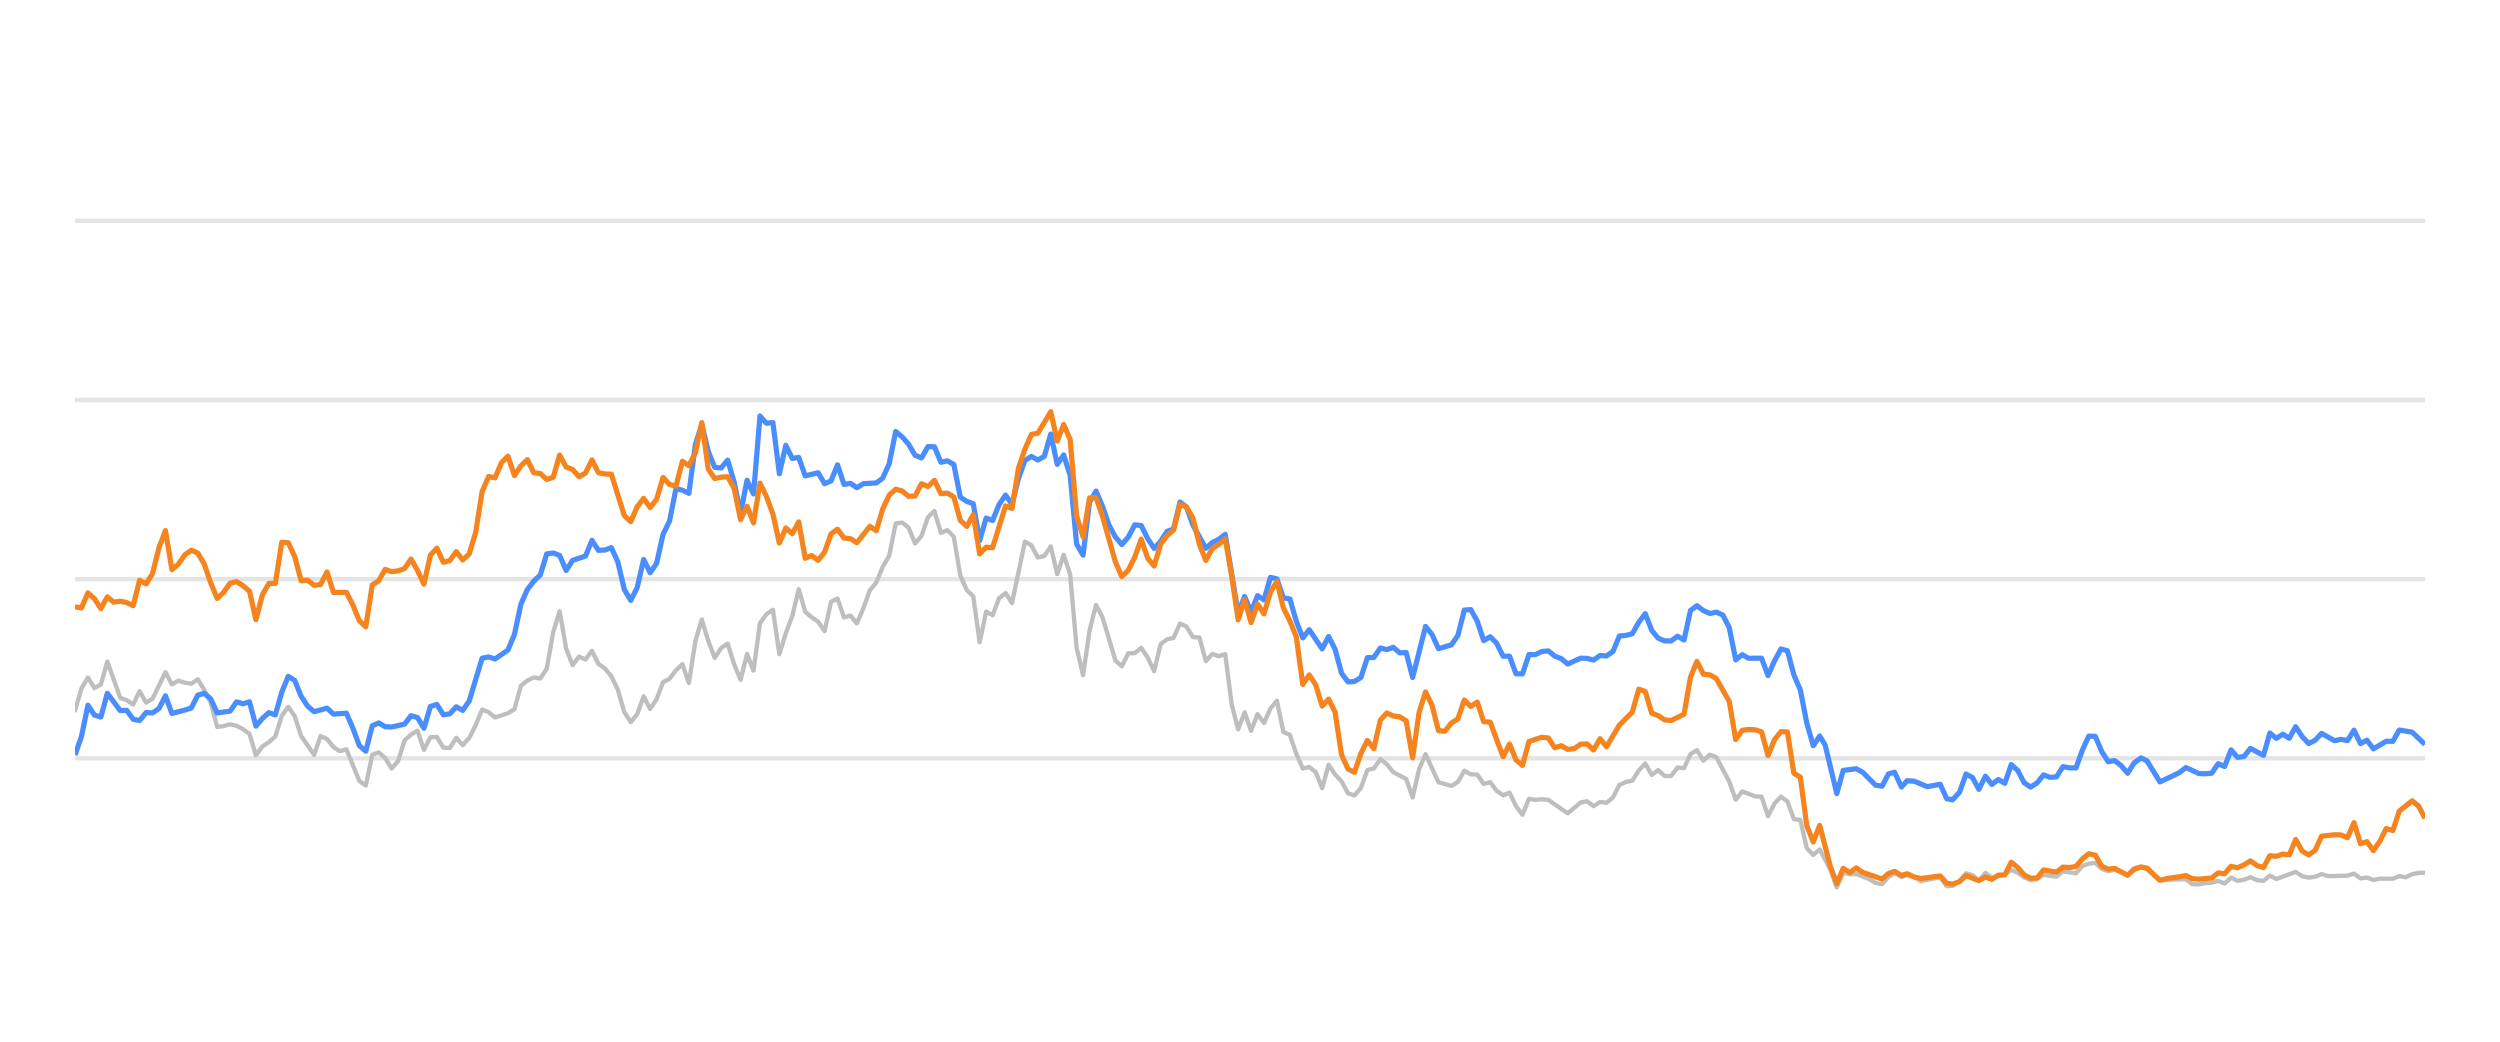
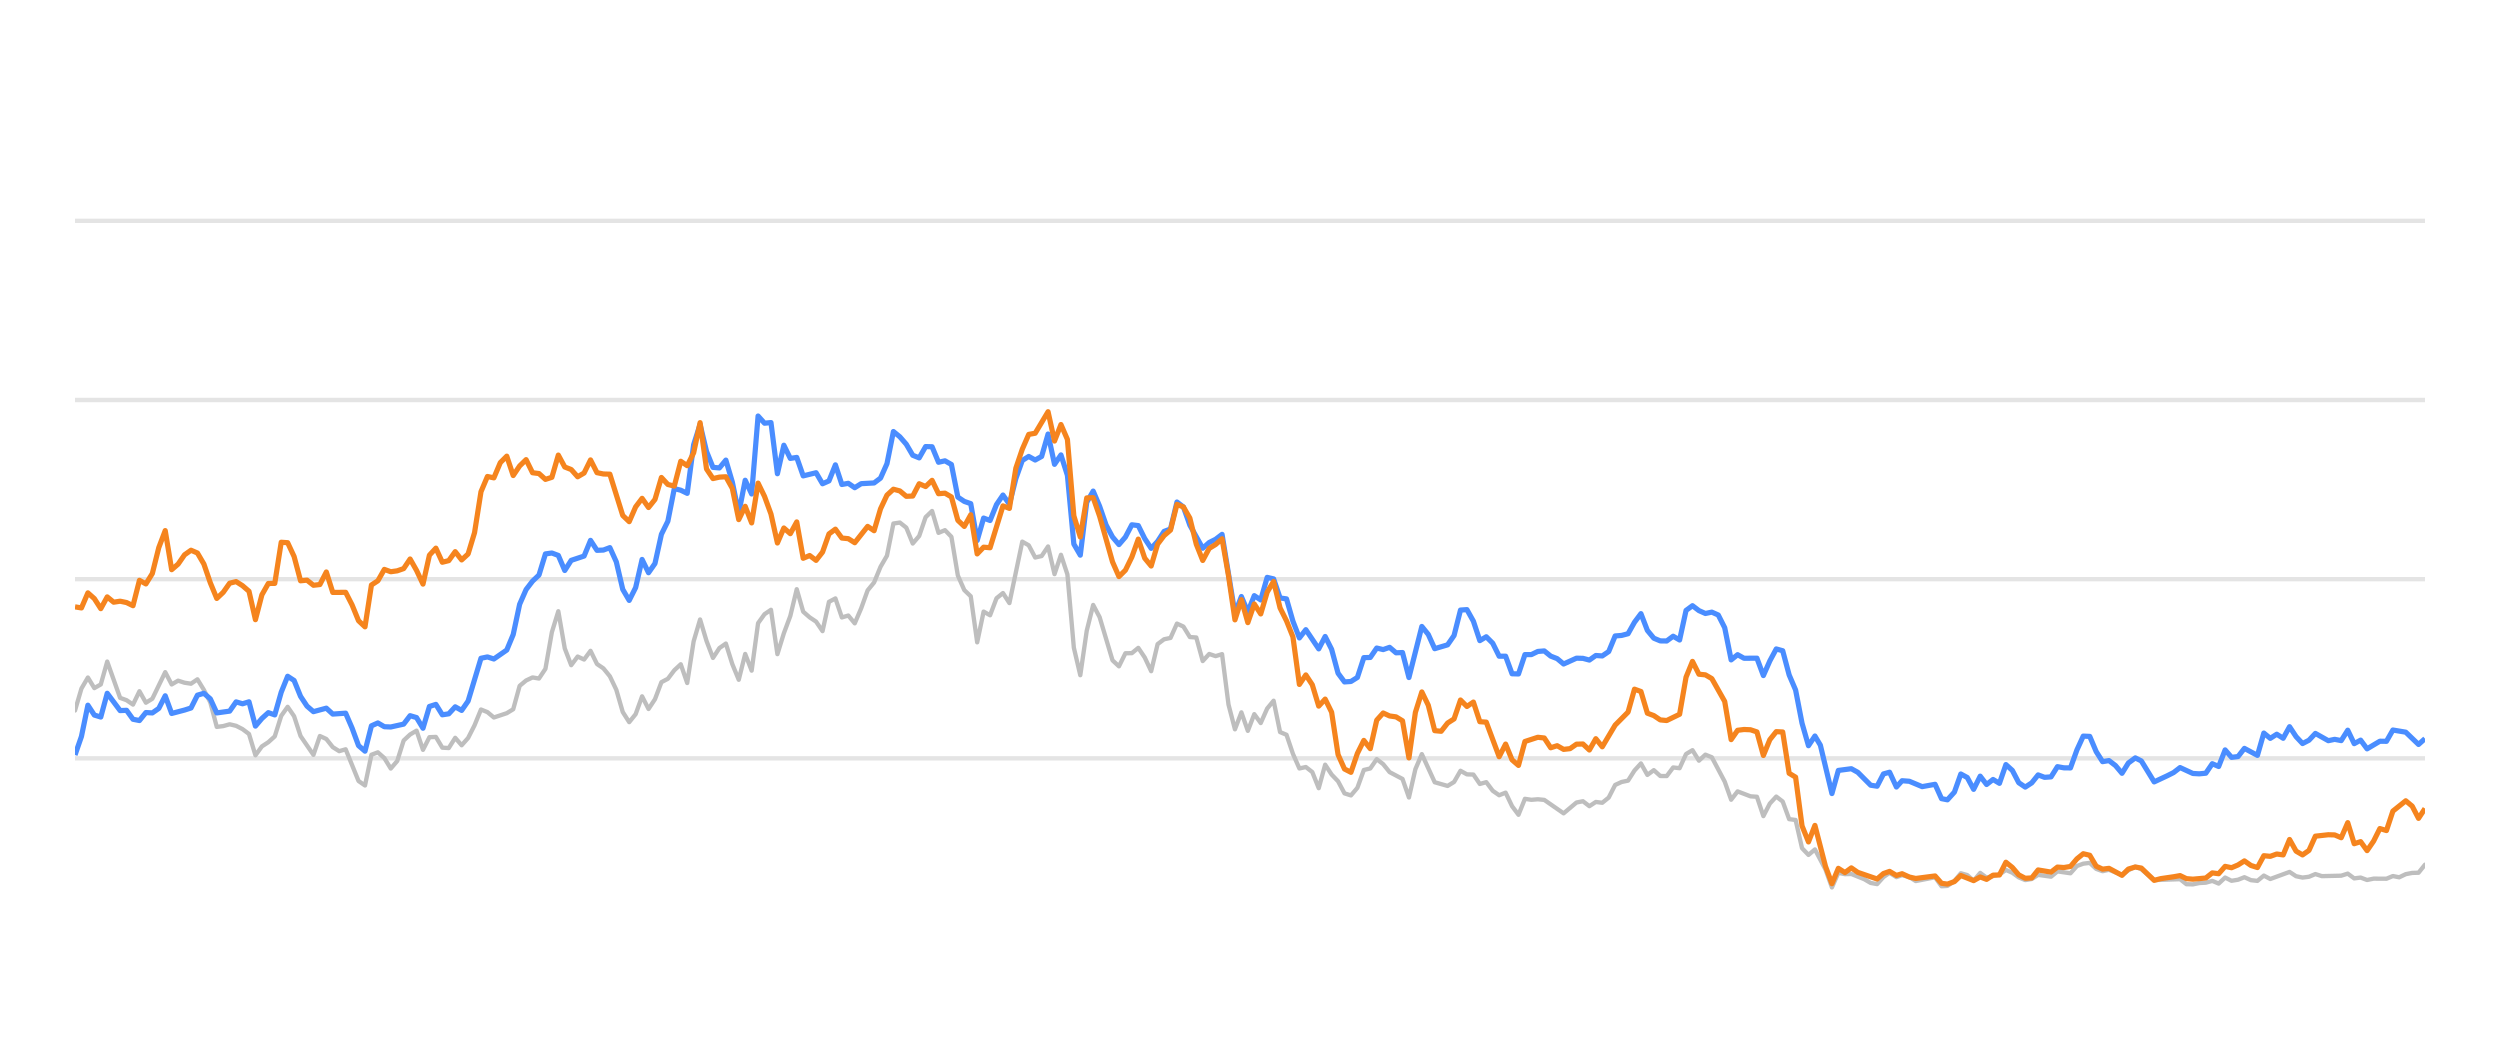
<svg xmlns="http://www.w3.org/2000/svg" width="288pt" height="120pt" viewBox="0 0 288 120" version="1.1">
  <defs>
    <style type="text/css">*{stroke-linejoin: round; stroke-linecap: butt}</style>
  </defs>
  <g id="figure_1">
    <g id="patch_1">
      <path d="M 0 120  L 288 120  L 288 0  L 0 0  L 0 120  z " style="fill: none; opacity: 0" />
    </g>
    <g id="axes_1">
      <g id="patch_2">
        <path d="M 8.64 108  L 279.36 108  L 279.36 4.8  L 8.64 4.8  L 8.64 108  z " style="fill: none" />
      </g>
      <g id="matplotlib.axis_1" />
      <g id="matplotlib.axis_2" />
      <g id="line2d_1">
-         <path d="M 8.64 87.36  L 279.36 87.36  " clip-path="url(#pb4cc0fdaea)" style="fill: none; stroke: #b2b2b2; stroke-opacity: 0.35; stroke-width: 0.5; stroke-linecap: square" />
+         <path d="M 8.64 87.36  L 279.36 87.36  " clip-path="url(#p69aa8121f2)" style="fill: none; stroke: #b2b2b2; stroke-opacity: 0.35; stroke-width: 0.5; stroke-linecap: square" />
      </g>
      <g id="line2d_2">
-         <path d="M 8.64 66.72  L 279.36 66.72  " clip-path="url(#pb4cc0fdaea)" style="fill: none; stroke: #b2b2b2; stroke-opacity: 0.35; stroke-width: 0.5; stroke-linecap: square" />
+         <path d="M 8.64 66.72  L 279.36 66.72  " clip-path="url(#p69aa8121f2)" style="fill: none; stroke: #b2b2b2; stroke-opacity: 0.35; stroke-width: 0.5; stroke-linecap: square" />
      </g>
      <g id="line2d_3">
-         <path d="M 8.64 46.08  L 279.36 46.08  " clip-path="url(#pb4cc0fdaea)" style="fill: none; stroke: #b2b2b2; stroke-opacity: 0.35; stroke-width: 0.5; stroke-linecap: square" />
+         <path d="M 8.64 46.08  L 279.36 46.08  " clip-path="url(#p69aa8121f2)" style="fill: none; stroke: #b2b2b2; stroke-opacity: 0.35; stroke-width: 0.5; stroke-linecap: square" />
      </g>
      <g id="line2d_4">
-         <path d="M 8.64 25.44  L 279.36 25.44  " clip-path="url(#pb4cc0fdaea)" style="fill: none; stroke: #b2b2b2; stroke-opacity: 0.35; stroke-width: 0.5; stroke-linecap: square" />
+         <path d="M 8.64 25.44  L 279.36 25.44  " clip-path="url(#p69aa8121f2)" style="fill: none; stroke: #b2b2b2; stroke-opacity: 0.35; stroke-width: 0.5; stroke-linecap: square" />
      </g>
      <g id="line2d_5">
-         <path d="M 8.64 81.849  L 9.384 79.321  L 10.129 78.051  L 10.873 79.269  L 11.618 78.846  L 12.362 76.214  L 13.851 80.394  L 14.595 80.662  L 15.34 81.168  L 16.084 79.63  L 16.829 80.951  L 17.573 80.497  L 19.062 77.432  L 19.806 78.846  L 20.551 78.413  L 21.295 78.65  L 22.039 78.763  L 22.784 78.258  L 23.528 79.476  L 24.273 80.92  L 25.017 83.738  L 25.762 83.645  L 26.506 83.438  L 27.25 83.614  L 27.995 83.996  L 28.739 84.553  L 29.484 87.009  L 30.228 85.987  L 30.972 85.502  L 31.717 84.832  L 32.461 82.468  L 33.206 81.426  L 33.95 82.51  L 34.695 84.79  L 36.183 86.958  L 36.928 84.79  L 37.672 85.131  L 38.417 86.07  L 39.161 86.534  L 39.905 86.318  L 41.394 89.971  L 42.139 90.487  L 42.883 86.947  L 43.628 86.669  L 44.372 87.329  L 45.116 88.536  L 45.861 87.67  L 46.605 85.306  L 47.35 84.615  L 48.094 84.171  L 48.838 86.38  L 49.583 84.924  L 50.327 84.894  L 51.072 86.132  L 51.816 86.173  L 52.561 84.997  L 53.305 85.853  L 54.049 85.017  L 54.794 83.552  L 55.538 81.736  L 56.283 82.035  L 57.027 82.654  L 58.516 82.159  L 59.26 81.705  L 60.005 79.011  L 60.749 78.392  L 61.494 78.041  L 62.238 78.165  L 62.982 77.05  L 63.727 72.829  L 64.471 70.415  L 65.216 74.697  L 65.96 76.627  L 66.704 75.636  L 67.449 75.977  L 68.193 74.976  L 68.938 76.493  L 69.682 76.999  L 70.427 77.907  L 71.171 79.465  L 71.915 82.025  L 72.66 83.191  L 73.404 82.272  L 74.149 80.219  L 74.893 81.674  L 75.637 80.549  L 76.382 78.588  L 77.126 78.196  L 77.871 77.215  L 78.615 76.524  L 79.36 78.681  L 80.104 73.882  L 80.848 71.364  L 81.593 73.841  L 82.337 75.791  L 83.082 74.656  L 83.826 74.14  L 84.57 76.503  L 85.315 78.309  L 86.059 75.337  L 86.804 77.257  L 87.548 71.787  L 88.293 70.755  L 89.037 70.249  L 89.781 75.358  L 90.526 72.953  L 91.27 70.962  L 92.015 67.876  L 92.759 70.466  L 93.503 71.116  L 94.248 71.612  L 94.992 72.706  L 95.737 69.331  L 96.481 68.939  L 97.226 71.127  L 97.97 70.91  L 98.714 71.808  L 99.459 70.074  L 100.203 68.01  L 100.948 67.102  L 101.692 65.296  L 102.436 64.016  L 103.181 60.311  L 103.925 60.198  L 104.67 60.786  L 105.414 62.613  L 106.159 61.746  L 106.903 59.579  L 107.647 58.866  L 108.392 61.385  L 109.136 61.075  L 109.881 61.839  L 110.625 66.297  L 111.369 67.979  L 112.114 68.691  L 112.858 73.996  L 113.603 70.456  L 114.347 70.879  L 115.092 68.918  L 115.836 68.32  L 116.58 69.475  L 118.069 62.396  L 118.814 62.819  L 119.558 64.223  L 120.302 64.057  L 121.047 62.953  L 121.791 66.142  L 122.536 63.913  L 123.28 66.173  L 124.024 74.615  L 124.769 77.783  L 125.513 72.664  L 126.258 69.692  L 127.002 71.096  L 128.491 76.07  L 129.235 76.761  L 129.98 75.255  L 130.724 75.244  L 131.469 74.635  L 132.213 75.74  L 132.957 77.319  L 133.702 74.202  L 134.446 73.645  L 135.191 73.49  L 135.935 71.839  L 136.68 72.179  L 137.424 73.387  L 138.168 73.438  L 138.913 76.152  L 139.657 75.337  L 140.402 75.585  L 141.146 75.358  L 141.89 81.168  L 142.635 84.016  L 143.379 82.066  L 144.124 84.192  L 144.868 82.272  L 145.613 83.294  L 146.357 81.622  L 147.101 80.724  L 147.846 84.336  L 148.59 84.646  L 149.335 86.844  L 150.079 88.526  L 150.823 88.361  L 151.568 88.939  L 152.312 90.797  L 153.057 88.093  L 153.801 89.228  L 154.546 90.002  L 155.29 91.395  L 156.034 91.632  L 156.779 90.755  L 157.523 88.702  L 158.268 88.526  L 159.012 87.453  L 159.756 88.031  L 160.501 88.949  L 161.99 89.734  L 162.734 91.87  L 163.479 88.609  L 164.223 86.875  L 165.712 90.115  L 167.201 90.539  L 167.945 90.084  L 168.689 88.794  L 169.434 89.207  L 170.178 89.228  L 170.923 90.312  L 171.667 90.105  L 172.412 91.096  L 173.156 91.612  L 173.9 91.313  L 174.645 92.871  L 175.389 93.862  L 176.134 92.025  L 176.878 92.138  L 177.622 92.076  L 178.367 92.148  L 180.6 93.696  L 182.089 92.448  L 182.833 92.303  L 183.578 92.871  L 184.322 92.386  L 185.067 92.479  L 185.811 91.88  L 186.555 90.425  L 187.3 90.084  L 188.044 89.93  L 188.789 88.764  L 189.533 87.948  L 190.278 89.269  L 191.022 88.722  L 191.766 89.393  L 192.511 89.403  L 193.255 88.413  L 194 88.495  L 194.744 86.865  L 195.488 86.421  L 196.233 87.628  L 196.977 86.937  L 197.722 87.236  L 199.211 90.043  L 199.955 92.128  L 200.699 91.168  L 202.188 91.736  L 202.933 91.787  L 203.677 94.016  L 204.421 92.572  L 205.166 91.767  L 205.91 92.334  L 206.655 94.367  L 207.399 94.46  L 208.144 97.711  L 208.888 98.485  L 209.632 97.855  L 210.852 100.167  L 211.596 102.231  L 212.338 100.549  L 213.099 100.704  L 213.837 100.683  L 215.329 101.282  L 216.071 101.715  L 216.815 101.849  L 217.55 101.034  L 218.255 100.549  L 219.048 101.044  L 219.698 100.817  L 220.535 101.034  L 221.279 101.498  L 223.512 101.065  L 224.258 102.097  L 224.94 102.056  L 225.744 101.498  L 226.486 100.601  L 227.229 100.807  L 227.964 101.457  L 228.725 100.559  L 229.462 101.106  L 230.949 100.745  L 231.695 100.219  L 232.439 100.539  L 233.177 101.075  L 233.929 101.385  L 234.676 101.261  L 235.415 100.786  L 236.907 100.993  L 237.65 100.384  L 239.152 100.601  L 239.898 99.765  L 240.63 99.496  L 241.38 99.403  L 242.124 100.095  L 242.862 100.363  L 243.602 100.198  L 245.103 100.797  L 245.841 100.26  L 246.641 99.837  L 247.339 100.136  L 248.821 101.385  L 251.813 101.282  L 252.548 101.86  L 253.293 101.88  L 254.031 101.725  L 254.787 101.684  L 255.533 101.478  L 256.273 101.787  L 257.018 101.096  L 257.76 101.467  L 258.511 101.344  L 259.244 101.055  L 260.002 101.395  L 260.75 101.478  L 261.49 100.869  L 262.234 101.261  L 264.461 100.446  L 265.215 100.941  L 265.961 101.096  L 266.702 101.003  L 267.444 100.693  L 268.192 100.931  L 270.43 100.879  L 271.182 100.642  L 271.928 101.189  L 272.67 101.096  L 273.416 101.375  L 274.169 101.22  L 275.654 101.23  L 276.398 100.92  L 277.126 101.065  L 277.883 100.704  L 278.628 100.559  L 279.36 100.539  L 279.36 100.539  " clip-path="url(#pb4cc0fdaea)" style="fill: none; stroke: #bebebe; stroke-width: 0.5; stroke-linecap: round" />
+         <path d="M 8.64 81.849  L 9.382 79.321  L 10.125 78.051  L 10.867 79.269  L 11.609 78.846  L 12.352 76.214  L 13.837 80.394  L 14.579 80.662  L 15.321 81.168  L 16.064 79.63  L 16.806 80.951  L 17.548 80.497  L 19.033 77.432  L 19.776 78.846  L 20.518 78.413  L 21.26 78.65  L 22.003 78.763  L 22.745 78.258  L 23.487 79.476  L 24.23 80.92  L 24.972 83.738  L 25.714 83.645  L 26.457 83.438  L 27.199 83.614  L 27.942 83.996  L 28.684 84.553  L 29.426 87.009  L 30.169 85.987  L 30.911 85.502  L 31.653 84.832  L 32.396 82.468  L 33.138 81.426  L 33.88 82.51  L 34.623 84.79  L 36.108 86.958  L 36.85 84.79  L 37.592 85.131  L 38.335 86.07  L 39.077 86.534  L 39.819 86.318  L 41.304 89.971  L 42.047 90.487  L 42.789 86.947  L 43.531 86.669  L 44.274 87.329  L 45.016 88.536  L 45.758 87.67  L 46.501 85.306  L 47.243 84.615  L 47.985 84.171  L 48.728 86.38  L 49.47 84.924  L 50.213 84.894  L 50.955 86.132  L 51.697 86.173  L 52.44 84.997  L 53.182 85.853  L 53.924 85.017  L 54.667 83.552  L 55.409 81.736  L 56.152 82.035  L 56.894 82.654  L 58.379 82.159  L 59.121 81.705  L 59.863 79.011  L 60.606 78.392  L 61.348 78.041  L 62.09 78.165  L 62.833 77.05  L 63.575 72.829  L 64.318 70.415  L 65.06 74.697  L 65.802 76.627  L 66.545 75.636  L 67.287 75.977  L 68.029 74.976  L 68.772 76.493  L 69.514 76.999  L 70.256 77.907  L 70.999 79.465  L 71.741 82.025  L 72.484 83.191  L 73.226 82.272  L 73.968 80.219  L 74.711 81.674  L 75.453 80.549  L 76.195 78.588  L 76.938 78.196  L 77.68 77.215  L 78.423 76.524  L 79.165 78.681  L 79.907 73.882  L 80.65 71.364  L 81.392 73.841  L 82.134 75.791  L 82.877 74.656  L 83.619 74.14  L 84.361 76.503  L 85.104 78.309  L 85.846 75.337  L 86.589 77.257  L 87.331 71.787  L 88.073 70.755  L 88.816 70.249  L 89.558 75.358  L 90.3 72.953  L 91.043 70.962  L 91.785 67.876  L 92.528 70.466  L 93.27 71.116  L 94.012 71.612  L 94.755 72.706  L 95.497 69.331  L 96.239 68.939  L 96.982 71.127  L 97.724 70.91  L 98.466 71.808  L 99.209 70.074  L 99.951 68.01  L 100.694 67.102  L 101.436 65.296  L 102.178 64.016  L 102.921 60.311  L 103.663 60.198  L 104.405 60.786  L 105.148 62.613  L 105.89 61.746  L 106.632 59.579  L 107.375 58.866  L 108.117 61.385  L 108.86 61.075  L 109.602 61.839  L 110.344 66.297  L 111.087 67.979  L 111.829 68.691  L 112.571 73.996  L 113.314 70.456  L 114.056 70.879  L 114.799 68.918  L 115.541 68.32  L 116.283 69.475  L 117.768 62.396  L 118.51 62.819  L 119.253 64.223  L 119.995 64.057  L 120.737 62.953  L 121.48 66.142  L 122.222 63.913  L 122.965 66.173  L 123.707 74.615  L 124.449 77.783  L 125.192 72.664  L 125.934 69.692  L 126.676 71.096  L 128.161 76.07  L 128.904 76.761  L 129.646 75.255  L 130.388 75.244  L 131.131 74.635  L 131.873 75.74  L 132.615 77.319  L 133.358 74.202  L 134.1 73.645  L 134.842 73.49  L 135.585 71.839  L 136.327 72.179  L 137.07 73.387  L 137.812 73.438  L 138.554 76.152  L 139.297 75.337  L 140.039 75.585  L 140.781 75.358  L 141.524 81.168  L 142.266 84.016  L 143.008 82.066  L 143.751 84.192  L 144.493 82.272  L 145.236 83.294  L 145.978 81.622  L 146.72 80.724  L 147.463 84.336  L 148.205 84.646  L 148.947 86.844  L 149.69 88.526  L 150.432 88.361  L 151.175 88.939  L 151.917 90.797  L 152.659 88.093  L 153.402 89.228  L 154.144 90.002  L 154.886 91.395  L 155.629 91.632  L 156.371 90.755  L 157.113 88.702  L 157.856 88.526  L 158.598 87.453  L 159.341 88.031  L 160.083 88.949  L 161.568 89.734  L 162.31 91.87  L 163.052 88.609  L 163.795 86.875  L 165.279 90.115  L 166.764 90.539  L 167.507 90.084  L 168.249 88.794  L 168.991 89.207  L 169.734 89.228  L 170.476 90.312  L 171.218 90.105  L 171.961 91.096  L 172.703 91.612  L 173.446 91.313  L 174.188 92.871  L 174.93 93.862  L 175.673 92.025  L 176.415 92.138  L 177.157 92.076  L 177.9 92.148  L 180.127 93.696  L 181.612 92.448  L 182.354 92.303  L 183.096 92.871  L 183.839 92.386  L 184.581 92.479  L 185.323 91.88  L 186.066 90.425  L 186.808 90.084  L 187.551 89.93  L 188.293 88.764  L 189.035 87.948  L 189.778 89.269  L 190.52 88.722  L 191.262 89.393  L 192.005 89.403  L 192.747 88.413  L 193.489 88.495  L 194.232 86.865  L 194.974 86.421  L 195.717 87.628  L 196.459 86.937  L 197.201 87.236  L 198.686 90.043  L 199.428 92.128  L 200.171 91.168  L 201.655 91.736  L 202.398 91.787  L 203.14 94.016  L 203.883 92.572  L 204.625 91.767  L 205.367 92.334  L 206.11 94.367  L 206.852 94.46  L 207.594 97.711  L 208.337 98.485  L 209.079 97.855  L 210.296 100.167  L 211.038 102.231  L 211.777 100.549  L 212.536 100.704  L 213.273 100.683  L 214.76 101.282  L 215.5 101.715  L 216.242 101.849  L 216.975 101.034  L 217.679 100.549  L 218.468 101.044  L 219.118 100.817  L 219.952 101.034  L 220.694 101.498  L 222.92 101.065  L 223.665 102.097  L 224.344 102.056  L 225.147 101.498  L 225.886 100.601  L 226.627 100.807  L 227.361 101.457  L 228.12 100.559  L 228.854 101.106  L 230.337 100.745  L 231.081 100.219  L 231.823 100.539  L 232.559 101.075  L 233.309 101.385  L 234.054 101.261  L 234.791 100.786  L 236.279 100.993  L 237.019 100.384  L 238.517 100.601  L 239.262 99.765  L 239.991 99.496  L 240.739 99.403  L 241.482 100.095  L 242.217 100.363  L 242.955 100.198  L 244.453 100.797  L 245.188 100.26  L 245.986 99.837  L 246.682 100.136  L 248.16 101.385  L 251.144 101.282  L 251.876 101.86  L 252.62 101.88  L 253.356 101.725  L 254.109 101.684  L 254.853 101.478  L 255.591 101.787  L 256.335 101.096  L 257.074 101.467  L 257.824 101.344  L 258.555 101.055  L 259.31 101.395  L 260.056 101.478  L 260.794 100.869  L 261.536 101.261  L 263.757 100.446  L 264.509 100.941  L 265.253 101.096  L 265.992 101.003  L 266.732 100.693  L 267.477 100.931  L 269.709 100.879  L 270.46 100.642  L 271.203 101.189  L 271.944 101.096  L 272.687 101.375  L 273.438 101.22  L 274.919 101.23  L 275.661 100.92  L 276.387 101.065  L 277.142 100.704  L 277.885 100.559  L 278.615 100.539  L 279.36 99.61  L 279.36 99.61  " clip-path="url(#p69aa8121f2)" style="fill: none; stroke: #bebebe; stroke-width: 0.5; stroke-linecap: round" />
      </g>
      <g id="line2d_6">
-         <path d="M 8.64 86.978  L 9.384 84.842  L 10.129 81.24  L 10.873 82.375  L 11.618 82.602  L 12.362 79.868  L 13.851 81.859  L 14.595 81.828  L 15.34 82.86  L 16.084 83.005  L 16.829 82.086  L 17.573 82.128  L 18.317 81.612  L 19.062 80.157  L 19.806 82.19  L 21.295 81.798  L 22.039 81.56  L 22.784 80.084  L 23.528 79.868  L 24.273 80.508  L 25.017 82.128  L 26.506 81.921  L 27.25 80.858  L 27.995 81.075  L 28.739 80.848  L 29.484 83.645  L 30.228 82.768  L 30.972 82.097  L 31.717 82.355  L 32.461 79.744  L 33.206 77.907  L 33.95 78.392  L 34.695 80.219  L 35.439 81.343  L 36.183 81.983  L 37.672 81.581  L 38.417 82.262  L 39.905 82.159  L 40.65 83.882  L 41.394 85.895  L 42.139 86.534  L 42.883 83.614  L 43.628 83.284  L 44.372 83.717  L 45.116 83.748  L 46.605 83.418  L 47.35 82.448  L 48.094 82.664  L 48.838 83.892  L 49.583 81.385  L 50.327 81.147  L 51.072 82.344  L 51.816 82.231  L 52.561 81.426  L 53.305 81.839  L 54.049 80.766  L 55.538 75.833  L 56.283 75.678  L 57.027 75.915  L 58.516 74.883  L 59.26 73.098  L 60.005 69.61  L 60.749 67.917  L 61.494 66.947  L 62.238 66.245  L 62.982 63.81  L 63.727 63.707  L 64.471 63.985  L 65.216 65.719  L 65.96 64.553  L 67.449 64.057  L 68.193 62.251  L 68.938 63.397  L 69.682 63.366  L 70.427 63.087  L 71.171 64.728  L 71.915 67.896  L 72.66 69.166  L 73.404 67.69  L 74.149 64.45  L 74.893 65.977  L 75.637 64.914  L 76.382 61.55  L 77.126 60.043  L 77.871 56.286  L 78.615 56.472  L 79.36 56.833  L 80.104 51.23  L 80.848 48.897  L 81.593 52.004  L 82.337 53.841  L 83.082 53.903  L 83.826 53.005  L 84.57 55.523  L 85.315 59.124  L 86.059 55.327  L 86.804 56.906  L 87.548 47.927  L 88.293 48.753  L 89.037 48.681  L 89.781 54.573  L 90.526 51.292  L 91.27 52.809  L 92.015 52.695  L 92.759 54.821  L 94.248 54.46  L 94.992 55.729  L 95.737 55.399  L 96.481 53.552  L 97.226 55.812  L 97.97 55.678  L 98.714 56.183  L 99.459 55.719  L 100.948 55.636  L 101.692 55.079  L 102.436 53.418  L 103.181 49.713  L 103.925 50.322  L 104.67 51.178  L 105.414 52.447  L 106.159 52.747  L 106.903 51.446  L 107.647 51.467  L 108.392 53.252  L 109.136 53.087  L 109.881 53.51  L 110.625 57.267  L 111.369 57.762  L 112.114 58.02  L 112.858 62.262  L 113.603 59.682  L 114.347 59.96  L 115.092 58.123  L 115.836 57.03  L 116.58 58.092  L 117.325 55.131  L 118.069 53.046  L 118.814 52.582  L 119.558 52.994  L 120.302 52.582  L 121.047 50.002  L 121.791 53.49  L 122.536 52.406  L 123.28 54.759  L 124.024 62.675  L 124.769 63.954  L 125.513 57.865  L 126.258 56.575  L 127.002 58.32  L 127.747 60.476  L 128.491 61.859  L 129.235 62.736  L 129.98 61.87  L 130.724 60.456  L 131.469 60.549  L 132.213 62.045  L 132.957 63.17  L 133.702 62.365  L 134.446 61.219  L 135.191 60.941  L 135.935 57.834  L 136.68 58.402  L 137.424 60.497  L 138.913 63.16  L 139.657 62.499  L 140.402 62.128  L 141.146 61.56  L 142.635 70.662  L 143.379 68.722  L 144.124 70.487  L 144.868 68.619  L 145.613 69.114  L 146.357 66.514  L 147.101 66.689  L 147.846 68.887  L 148.59 68.99  L 149.335 71.57  L 150.079 73.49  L 150.823 72.54  L 152.312 74.749  L 153.057 73.325  L 153.801 74.801  L 154.546 77.556  L 155.29 78.557  L 156.034 78.505  L 156.779 78.041  L 157.523 75.76  L 158.268 75.74  L 159.012 74.656  L 159.756 74.832  L 160.501 74.574  L 161.245 75.203  L 161.99 75.172  L 162.734 78.051  L 164.223 72.169  L 164.967 73.087  L 165.712 74.728  L 167.201 74.285  L 167.945 73.211  L 168.689 70.28  L 169.434 70.229  L 170.178 71.56  L 170.923 73.8  L 171.667 73.356  L 172.412 74.099  L 173.156 75.595  L 173.9 75.595  L 174.645 77.618  L 175.389 77.639  L 176.134 75.409  L 176.878 75.409  L 177.622 75.048  L 178.367 74.986  L 179.111 75.585  L 179.856 75.874  L 180.6 76.493  L 182.089 75.822  L 182.833 75.843  L 183.578 76.039  L 184.322 75.513  L 185.067 75.564  L 185.811 75.059  L 186.555 73.263  L 187.3 73.201  L 188.044 73.005  L 188.789 71.684  L 189.533 70.693  L 190.278 72.623  L 191.022 73.521  L 191.766 73.83  L 192.511 73.841  L 193.255 73.294  L 194 73.727  L 194.744 70.322  L 195.488 69.775  L 196.233 70.342  L 196.977 70.673  L 197.722 70.518  L 198.466 70.848  L 199.211 72.313  L 199.955 76.018  L 200.699 75.42  L 201.444 75.833  L 202.933 75.822  L 203.677 77.824  L 204.421 76.142  L 205.166 74.759  L 205.91 74.966  L 206.655 77.752  L 207.399 79.486  L 208.144 83.315  L 208.888 85.905  L 209.632 84.79  L 210.261 85.843  L 211.596 91.416  L 212.338 88.753  L 213.837 88.557  L 214.586 88.97  L 216.071 90.456  L 216.815 90.57  L 217.55 89.156  L 218.255 88.96  L 219.048 90.662  L 219.698 89.94  L 220.535 90.002  L 222.019 90.621  L 223.512 90.353  L 224.258 92.004  L 224.94 92.138  L 225.744 91.251  L 226.486 89.166  L 227.229 89.568  L 227.964 90.931  L 228.725 89.414  L 229.462 90.373  L 230.208 89.796  L 230.949 90.239  L 231.695 88.082  L 232.439 88.753  L 233.177 90.167  L 233.929 90.673  L 234.676 90.188  L 235.415 89.269  L 236.159 89.548  L 236.907 89.496  L 237.65 88.32  L 238.393 88.454  L 239.152 88.464  L 239.898 86.39  L 240.63 84.801  L 241.38 84.832  L 242.124 86.586  L 242.862 87.742  L 243.602 87.618  L 244.357 88.196  L 245.103 89.083  L 245.841 87.897  L 246.641 87.308  L 247.339 87.659  L 248.821 90.074  L 250.323 89.372  L 251.062 89.001  L 251.813 88.423  L 253.293 89.104  L 254.031 89.145  L 254.787 89.073  L 255.533 87.979  L 256.273 88.299  L 257.018 86.39  L 257.76 87.246  L 258.511 87.154  L 259.244 86.214  L 260.75 87.019  L 261.49 84.45  L 262.234 85.059  L 262.981 84.584  L 263.724 85.048  L 264.461 83.717  L 265.215 84.863  L 265.961 85.657  L 266.702 85.275  L 267.444 84.491  L 268.938 85.327  L 269.674 85.172  L 270.43 85.317  L 271.182 84.12  L 271.928 85.668  L 272.67 85.265  L 273.416 86.266  L 274.894 85.389  L 275.654 85.399  L 276.398 84.099  L 277.883 84.347  L 279.36 85.76  L 279.36 85.76  " clip-path="url(#pb4cc0fdaea)" style="fill: none; stroke: #4a8dff; stroke-width: 0.6" />
+         <path d="M 8.64 86.978  L 9.382 84.842  L 10.125 81.24  L 10.867 82.375  L 11.609 82.602  L 12.352 79.868  L 13.837 81.859  L 14.579 81.828  L 15.321 82.86  L 16.064 83.005  L 16.806 82.086  L 17.548 82.128  L 18.291 81.612  L 19.033 80.157  L 19.776 82.19  L 21.26 81.798  L 22.003 81.56  L 22.745 80.084  L 23.487 79.868  L 24.23 80.508  L 24.972 82.128  L 26.457 81.921  L 27.199 80.858  L 27.942 81.075  L 28.684 80.848  L 29.426 83.645  L 30.169 82.768  L 30.911 82.097  L 31.653 82.355  L 32.396 79.744  L 33.138 77.907  L 33.88 78.392  L 34.623 80.219  L 35.365 81.343  L 36.108 81.983  L 37.592 81.581  L 38.335 82.262  L 39.819 82.159  L 40.562 83.882  L 41.304 85.895  L 42.047 86.534  L 42.789 83.614  L 43.531 83.284  L 44.274 83.717  L 45.016 83.748  L 46.501 83.418  L 47.243 82.448  L 47.985 82.664  L 48.728 83.892  L 49.47 81.385  L 50.213 81.147  L 50.955 82.344  L 51.697 82.231  L 52.44 81.426  L 53.182 81.839  L 53.924 80.766  L 55.409 75.833  L 56.152 75.678  L 56.894 75.915  L 58.379 74.883  L 59.121 73.098  L 59.863 69.61  L 60.606 67.917  L 61.348 66.947  L 62.09 66.245  L 62.833 63.81  L 63.575 63.707  L 64.318 63.985  L 65.06 65.719  L 65.802 64.553  L 67.287 64.057  L 68.029 62.251  L 68.772 63.397  L 69.514 63.366  L 70.256 63.087  L 70.999 64.728  L 71.741 67.896  L 72.484 69.166  L 73.226 67.69  L 73.968 64.45  L 74.711 65.977  L 75.453 64.914  L 76.195 61.55  L 76.938 60.043  L 77.68 56.286  L 78.423 56.472  L 79.165 56.833  L 79.907 51.23  L 80.65 48.897  L 81.392 52.004  L 82.134 53.841  L 82.877 53.903  L 83.619 53.005  L 84.361 55.523  L 85.104 59.124  L 85.846 55.327  L 86.589 56.906  L 87.331 47.927  L 88.073 48.753  L 88.816 48.681  L 89.558 54.573  L 90.3 51.292  L 91.043 52.809  L 91.785 52.695  L 92.528 54.821  L 94.012 54.46  L 94.755 55.729  L 95.497 55.399  L 96.239 53.552  L 96.982 55.812  L 97.724 55.678  L 98.466 56.183  L 99.209 55.719  L 100.694 55.636  L 101.436 55.079  L 102.178 53.418  L 102.921 49.713  L 103.663 50.322  L 104.405 51.178  L 105.148 52.447  L 105.89 52.747  L 106.632 51.446  L 107.375 51.467  L 108.117 53.252  L 108.86 53.087  L 109.602 53.51  L 110.344 57.267  L 111.087 57.762  L 111.829 58.02  L 112.571 62.262  L 113.314 59.682  L 114.056 59.96  L 114.799 58.123  L 115.541 57.03  L 116.283 58.092  L 117.026 55.131  L 117.768 53.046  L 118.51 52.582  L 119.253 52.994  L 119.995 52.582  L 120.737 50.002  L 121.48 53.49  L 122.222 52.406  L 122.965 54.759  L 123.707 62.675  L 124.449 63.954  L 125.192 57.865  L 125.934 56.575  L 126.676 58.32  L 127.419 60.476  L 128.161 61.859  L 128.904 62.736  L 129.646 61.87  L 130.388 60.456  L 131.131 60.549  L 131.873 62.045  L 132.615 63.17  L 133.358 62.365  L 134.1 61.219  L 134.842 60.941  L 135.585 57.834  L 136.327 58.402  L 137.07 60.497  L 138.554 63.16  L 139.297 62.499  L 140.039 62.128  L 140.781 61.56  L 142.266 70.662  L 143.008 68.722  L 143.751 70.487  L 144.493 68.619  L 145.236 69.114  L 145.978 66.514  L 146.72 66.689  L 147.463 68.887  L 148.205 68.99  L 148.947 71.57  L 149.69 73.49  L 150.432 72.54  L 151.917 74.749  L 152.659 73.325  L 153.402 74.801  L 154.144 77.556  L 154.886 78.557  L 155.629 78.505  L 156.371 78.041  L 157.113 75.76  L 157.856 75.74  L 158.598 74.656  L 159.341 74.832  L 160.083 74.574  L 160.825 75.203  L 161.568 75.172  L 162.31 78.051  L 163.795 72.169  L 164.537 73.087  L 165.279 74.728  L 166.764 74.285  L 167.507 73.211  L 168.249 70.28  L 168.991 70.229  L 169.734 71.56  L 170.476 73.8  L 171.218 73.356  L 171.961 74.099  L 172.703 75.595  L 173.446 75.595  L 174.188 77.618  L 174.93 77.639  L 175.673 75.409  L 176.415 75.409  L 177.157 75.048  L 177.9 74.986  L 178.642 75.585  L 179.384 75.874  L 180.127 76.493  L 181.612 75.822  L 182.354 75.843  L 183.096 76.039  L 183.839 75.513  L 184.581 75.564  L 185.323 75.059  L 186.066 73.263  L 186.808 73.201  L 187.551 73.005  L 188.293 71.684  L 189.035 70.693  L 189.778 72.623  L 190.52 73.521  L 191.262 73.83  L 192.005 73.841  L 192.747 73.294  L 193.489 73.727  L 194.232 70.322  L 194.974 69.775  L 195.717 70.342  L 196.459 70.673  L 197.201 70.518  L 197.944 70.848  L 198.686 72.313  L 199.428 76.018  L 200.171 75.42  L 200.913 75.833  L 202.398 75.822  L 203.14 77.824  L 203.883 76.142  L 204.625 74.759  L 205.367 74.966  L 206.11 77.752  L 206.852 79.486  L 207.594 83.315  L 208.337 85.905  L 209.079 84.79  L 209.706 85.843  L 211.038 91.416  L 211.777 88.753  L 213.273 88.557  L 214.019 88.97  L 215.5 90.456  L 216.242 90.57  L 216.975 89.156  L 217.679 88.96  L 218.468 90.662  L 219.118 89.94  L 219.952 90.002  L 221.432 90.621  L 222.92 90.353  L 223.665 92.004  L 224.344 92.138  L 225.147 91.251  L 225.886 89.166  L 226.627 89.568  L 227.361 90.931  L 228.12 89.414  L 228.854 90.373  L 229.599 89.796  L 230.337 90.239  L 231.081 88.082  L 231.823 88.753  L 232.559 90.167  L 233.309 90.673  L 234.054 90.188  L 234.791 89.269  L 235.533 89.548  L 236.279 89.496  L 237.019 88.32  L 237.761 88.454  L 238.517 88.464  L 239.262 86.39  L 239.991 84.801  L 240.739 84.832  L 241.482 86.586  L 242.217 87.742  L 242.955 87.618  L 243.708 88.196  L 244.453 89.083  L 245.188 87.897  L 245.986 87.308  L 246.682 87.659  L 248.16 90.074  L 249.657 89.372  L 250.395 89.001  L 251.144 88.423  L 252.62 89.104  L 253.356 89.145  L 254.109 89.073  L 254.853 87.979  L 255.591 88.299  L 256.335 86.39  L 257.074 87.246  L 257.824 87.154  L 258.555 86.214  L 260.056 87.019  L 260.794 84.45  L 261.536 85.059  L 262.281 84.584  L 263.022 85.048  L 263.757 83.717  L 264.509 84.863  L 265.253 85.657  L 265.992 85.275  L 266.732 84.491  L 268.222 85.327  L 268.955 85.172  L 269.709 85.317  L 270.46 84.12  L 271.203 85.668  L 271.944 85.265  L 272.687 86.266  L 274.161 85.389  L 274.919 85.399  L 275.661 84.099  L 277.142 84.347  L 278.615 85.76  L 279.36 85.09  L 279.36 85.09  " clip-path="url(#p69aa8121f2)" style="fill: none; stroke: #4a8dff; stroke-width: 0.6" />
      </g>
      <g id="line2d_7">
-         <path d="M 8.64 69.909  L 9.384 70.033  L 10.129 68.299  L 10.873 68.959  L 11.618 70.115  L 12.362 68.763  L 13.106 69.372  L 13.851 69.259  L 14.595 69.414  L 15.34 69.775  L 16.084 66.854  L 16.829 67.267  L 17.573 66.07  L 18.317 63.087  L 19.062 61.127  L 19.806 65.626  L 20.551 64.986  L 21.295 63.913  L 22.039 63.387  L 22.784 63.707  L 23.528 64.976  L 24.273 67.143  L 25.017 68.939  L 25.762 68.237  L 26.506 67.184  L 27.25 66.999  L 27.995 67.473  L 28.739 68.113  L 29.484 71.385  L 30.228 68.526  L 30.972 67.215  L 31.717 67.205  L 32.461 62.468  L 33.206 62.52  L 33.95 64.109  L 34.695 66.906  L 35.439 66.834  L 36.183 67.422  L 36.928 67.339  L 37.672 65.894  L 38.417 68.247  L 39.905 68.237  L 40.65 69.692  L 41.394 71.508  L 42.139 72.21  L 42.883 67.391  L 43.628 66.906  L 44.372 65.595  L 45.116 65.863  L 45.861 65.76  L 46.605 65.502  L 47.35 64.398  L 48.094 65.709  L 48.838 67.288  L 49.583 63.954  L 50.327 63.149  L 51.072 64.77  L 51.816 64.584  L 52.561 63.552  L 53.305 64.501  L 54.049 63.82  L 54.794 61.364  L 55.538 56.648  L 56.283 54.893  L 57.027 55.048  L 57.771 53.294  L 58.516 52.551  L 59.26 54.78  L 60.005 53.676  L 60.749 52.953  L 61.494 54.46  L 62.238 54.553  L 62.982 55.224  L 63.727 54.986  L 64.471 52.427  L 65.216 53.799  L 65.96 54.088  L 66.704 54.924  L 67.449 54.491  L 68.193 52.984  L 68.938 54.45  L 69.682 54.604  L 70.427 54.625  L 71.915 59.382  L 72.66 60.095  L 73.404 58.392  L 74.149 57.411  L 74.893 58.464  L 75.637 57.535  L 76.382 55.007  L 77.126 55.812  L 77.871 55.998  L 78.615 53.139  L 79.36 53.645  L 80.104 52.169  L 80.848 48.691  L 81.593 54.026  L 82.337 55.131  L 83.082 54.966  L 83.826 54.924  L 84.57 56.256  L 85.315 59.857  L 86.059 58.33  L 86.804 60.239  L 87.548 55.657  L 88.293 57.184  L 89.037 59.217  L 89.781 62.551  L 90.526 60.827  L 91.27 61.477  L 92.015 60.126  L 92.759 64.315  L 93.503 63.996  L 94.248 64.553  L 94.992 63.603  L 95.737 61.508  L 96.481 60.961  L 97.226 61.983  L 97.97 62.055  L 98.714 62.52  L 100.203 60.642  L 100.948 61.137  L 101.692 58.619  L 102.436 57.04  L 103.181 56.359  L 103.925 56.555  L 104.67 57.174  L 105.414 57.143  L 106.159 55.729  L 106.903 56.049  L 107.647 55.337  L 108.392 56.875  L 109.136 56.813  L 109.881 57.246  L 110.625 59.94  L 111.369 60.642  L 112.114 59.3  L 112.858 63.81  L 113.603 63.036  L 114.347 63.098  L 115.836 58.278  L 116.58 58.567  L 117.325 53.934  L 118.069 51.746  L 118.814 50.043  L 119.558 49.909  L 121.047 47.432  L 121.791 50.807  L 122.536 48.908  L 123.28 50.621  L 124.024 59.424  L 124.769 61.859  L 125.513 57.36  L 126.258 57.329  L 127.002 59.465  L 128.491 64.728  L 129.235 66.421  L 129.98 65.688  L 130.724 64.171  L 131.469 62.107  L 132.213 64.305  L 132.957 65.203  L 133.702 62.685  L 134.446 61.704  L 135.191 61.065  L 135.935 58.103  L 136.68 58.402  L 137.424 59.682  L 138.168 62.695  L 138.913 64.563  L 139.657 63.18  L 140.402 62.726  L 141.146 62.066  L 141.89 66.338  L 142.635 71.405  L 143.379 69.083  L 144.124 71.725  L 144.868 69.579  L 145.613 70.724  L 146.357 68.216  L 147.101 66.978  L 147.846 70.033  L 148.59 71.519  L 149.335 73.376  L 150.079 78.846  L 150.823 77.752  L 151.568 78.887  L 152.312 81.343  L 153.057 80.538  L 153.801 82.045  L 154.546 86.927  L 155.29 88.588  L 156.034 88.97  L 156.779 86.792  L 157.523 85.296  L 158.268 86.245  L 159.012 82.964  L 159.756 82.138  L 160.501 82.479  L 161.245 82.582  L 161.99 83.036  L 162.734 87.308  L 163.479 82.066  L 164.223 79.713  L 164.967 81.24  L 165.712 84.171  L 166.456 84.243  L 167.201 83.294  L 167.945 82.819  L 168.689 80.642  L 169.434 81.385  L 170.178 80.879  L 170.923 83.139  L 171.667 83.191  L 173.156 87.174  L 173.9 85.719  L 174.645 87.535  L 175.389 88.175  L 176.134 85.42  L 177.622 84.935  L 178.367 85.017  L 179.111 86.142  L 179.856 85.905  L 180.6 86.328  L 181.345 86.245  L 182.089 85.729  L 182.833 85.709  L 183.578 86.4  L 184.322 85.1  L 185.067 86.029  L 186.555 83.531  L 188.044 82.035  L 188.789 79.393  L 189.533 79.661  L 190.278 82.159  L 191.022 82.437  L 191.766 82.933  L 192.511 83.005  L 194 82.283  L 194.744 78.01  L 195.488 76.194  L 196.233 77.67  L 196.977 77.742  L 197.722 78.175  L 199.211 80.807  L 199.955 85.203  L 200.699 84.13  L 201.444 84.037  L 202.188 84.068  L 202.933 84.316  L 203.677 87.03  L 204.421 85.213  L 205.166 84.285  L 205.91 84.326  L 206.655 89.083  L 207.399 89.527  L 208.144 95.141  L 208.888 96.989  L 209.632 95.09  L 210.852 99.806  L 211.596 101.798  L 212.338 100.033  L 213.099 100.518  L 213.837 99.981  L 214.586 100.497  L 216.815 101.261  L 217.55 100.632  L 218.255 100.384  L 219.048 100.848  L 219.698 100.652  L 220.535 101.034  L 221.279 101.199  L 223.512 100.91  L 224.258 101.756  L 224.94 101.849  L 225.744 101.56  L 226.486 100.859  L 227.964 101.447  L 228.725 101.024  L 229.462 101.302  L 230.208 100.817  L 230.949 100.797  L 231.695 99.331  L 232.439 99.93  L 233.177 100.786  L 233.929 101.178  L 234.676 101.137  L 235.415 100.219  L 236.907 100.466  L 237.65 99.888  L 238.393 99.94  L 239.152 99.816  L 239.898 98.939  L 240.63 98.351  L 241.38 98.526  L 242.124 99.785  L 242.862 100.126  L 243.602 100.033  L 245.103 100.838  L 245.841 100.116  L 246.641 99.878  L 247.339 100.002  L 248.821 101.416  L 249.576 101.22  L 251.062 101.003  L 251.813 100.869  L 252.548 101.22  L 253.293 101.282  L 254.787 101.148  L 255.533 100.559  L 256.273 100.652  L 257.018 99.806  L 257.76 99.961  L 258.511 99.641  L 259.244 99.176  L 260.002 99.703  L 260.75 99.94  L 261.49 98.578  L 262.234 98.65  L 262.981 98.382  L 263.724 98.485  L 264.461 96.71  L 265.215 98.052  L 265.961 98.485  L 266.702 97.969  L 267.444 96.328  L 268.938 96.163  L 269.674 96.184  L 270.43 96.504  L 271.182 94.77  L 271.928 97.195  L 272.67 96.958  L 273.416 97.99  L 274.169 96.896  L 274.894 95.451  L 275.654 95.678  L 276.398 93.438  L 277.883 92.252  L 278.628 92.871  L 279.36 94.274  L 279.36 94.274  " clip-path="url(#pb4cc0fdaea)" style="fill: none; stroke: #f5841e; stroke-width: 0.6" />
+         <path d="M 8.64 69.909  L 9.382 70.033  L 10.125 68.299  L 10.867 68.959  L 11.609 70.115  L 12.352 68.763  L 13.094 69.372  L 13.837 69.259  L 14.579 69.414  L 15.321 69.775  L 16.064 66.854  L 16.806 67.267  L 17.548 66.07  L 18.291 63.087  L 19.033 61.127  L 19.776 65.626  L 20.518 64.986  L 21.26 63.913  L 22.003 63.387  L 22.745 63.707  L 23.487 64.976  L 24.23 67.143  L 24.972 68.939  L 25.714 68.237  L 26.457 67.184  L 27.199 66.999  L 27.942 67.473  L 28.684 68.113  L 29.426 71.385  L 30.169 68.526  L 30.911 67.215  L 31.653 67.205  L 32.396 62.468  L 33.138 62.52  L 33.88 64.109  L 34.623 66.906  L 35.365 66.834  L 36.108 67.422  L 36.85 67.339  L 37.592 65.894  L 38.335 68.247  L 39.819 68.237  L 40.562 69.692  L 41.304 71.508  L 42.047 72.21  L 42.789 67.391  L 43.531 66.906  L 44.274 65.595  L 45.016 65.863  L 45.758 65.76  L 46.501 65.502  L 47.243 64.398  L 47.985 65.709  L 48.728 67.288  L 49.47 63.954  L 50.213 63.149  L 50.955 64.77  L 51.697 64.584  L 52.44 63.552  L 53.182 64.501  L 53.924 63.82  L 54.667 61.364  L 55.409 56.648  L 56.152 54.893  L 56.894 55.048  L 57.636 53.294  L 58.379 52.551  L 59.121 54.78  L 59.863 53.676  L 60.606 52.953  L 61.348 54.46  L 62.09 54.553  L 62.833 55.224  L 63.575 54.986  L 64.318 52.427  L 65.06 53.799  L 65.802 54.088  L 66.545 54.924  L 67.287 54.491  L 68.029 52.984  L 68.772 54.45  L 69.514 54.604  L 70.256 54.625  L 71.741 59.382  L 72.484 60.095  L 73.226 58.392  L 73.968 57.411  L 74.711 58.464  L 75.453 57.535  L 76.195 55.007  L 76.938 55.812  L 77.68 55.998  L 78.423 53.139  L 79.165 53.645  L 79.907 52.169  L 80.65 48.691  L 81.392 54.026  L 82.134 55.131  L 82.877 54.966  L 83.619 54.924  L 84.361 56.256  L 85.104 59.857  L 85.846 58.33  L 86.589 60.239  L 87.331 55.657  L 88.073 57.184  L 88.816 59.217  L 89.558 62.551  L 90.3 60.827  L 91.043 61.477  L 91.785 60.126  L 92.528 64.315  L 93.27 63.996  L 94.012 64.553  L 94.755 63.603  L 95.497 61.508  L 96.239 60.961  L 96.982 61.983  L 97.724 62.055  L 98.466 62.52  L 99.951 60.642  L 100.694 61.137  L 101.436 58.619  L 102.178 57.04  L 102.921 56.359  L 103.663 56.555  L 104.405 57.174  L 105.148 57.143  L 105.89 55.729  L 106.632 56.049  L 107.375 55.337  L 108.117 56.875  L 108.86 56.813  L 109.602 57.246  L 110.344 59.94  L 111.087 60.642  L 111.829 59.3  L 112.571 63.81  L 113.314 63.036  L 114.056 63.098  L 115.541 58.278  L 116.283 58.567  L 117.026 53.934  L 117.768 51.746  L 118.51 50.043  L 119.253 49.909  L 120.737 47.432  L 121.48 50.807  L 122.222 48.908  L 122.965 50.621  L 123.707 59.424  L 124.449 61.859  L 125.192 57.36  L 125.934 57.329  L 126.676 59.465  L 128.161 64.728  L 128.904 66.421  L 129.646 65.688  L 130.388 64.171  L 131.131 62.107  L 131.873 64.305  L 132.615 65.203  L 133.358 62.685  L 134.1 61.704  L 134.842 61.065  L 135.585 58.103  L 136.327 58.402  L 137.07 59.682  L 137.812 62.695  L 138.554 64.563  L 139.297 63.18  L 140.039 62.726  L 140.781 62.066  L 141.524 66.338  L 142.266 71.405  L 143.008 69.083  L 143.751 71.725  L 144.493 69.579  L 145.236 70.724  L 145.978 68.216  L 146.72 66.978  L 147.463 70.033  L 148.205 71.519  L 148.947 73.376  L 149.69 78.846  L 150.432 77.752  L 151.175 78.887  L 151.917 81.343  L 152.659 80.538  L 153.402 82.045  L 154.144 86.927  L 154.886 88.588  L 155.629 88.97  L 156.371 86.792  L 157.113 85.296  L 157.856 86.245  L 158.598 82.964  L 159.341 82.138  L 160.083 82.479  L 160.825 82.582  L 161.568 83.036  L 162.31 87.308  L 163.052 82.066  L 163.795 79.713  L 164.537 81.24  L 165.279 84.171  L 166.022 84.243  L 166.764 83.294  L 167.507 82.819  L 168.249 80.642  L 168.991 81.385  L 169.734 80.879  L 170.476 83.139  L 171.218 83.191  L 172.703 87.174  L 173.446 85.719  L 174.188 87.535  L 174.93 88.175  L 175.673 85.42  L 177.157 84.935  L 177.9 85.017  L 178.642 86.142  L 179.384 85.905  L 180.127 86.328  L 180.869 86.245  L 181.612 85.729  L 182.354 85.709  L 183.096 86.4  L 183.839 85.1  L 184.581 86.029  L 186.066 83.531  L 187.551 82.035  L 188.293 79.393  L 189.035 79.661  L 189.778 82.159  L 190.52 82.437  L 191.262 82.933  L 192.005 83.005  L 193.489 82.283  L 194.232 78.01  L 194.974 76.194  L 195.717 77.67  L 196.459 77.742  L 197.201 78.175  L 198.686 80.807  L 199.428 85.203  L 200.171 84.13  L 200.913 84.037  L 201.655 84.068  L 202.398 84.316  L 203.14 87.03  L 203.883 85.213  L 204.625 84.285  L 205.367 84.326  L 206.11 89.083  L 206.852 89.527  L 207.594 95.141  L 208.337 96.989  L 209.079 95.09  L 210.296 99.806  L 211.038 101.798  L 211.777 100.033  L 212.536 100.518  L 213.273 99.981  L 214.019 100.497  L 216.242 101.261  L 216.975 100.632  L 217.679 100.384  L 218.468 100.848  L 219.118 100.652  L 219.952 101.034  L 220.694 101.199  L 222.92 100.91  L 223.665 101.756  L 224.344 101.849  L 225.147 101.56  L 225.886 100.859  L 227.361 101.447  L 228.12 101.024  L 228.854 101.302  L 229.599 100.817  L 230.337 100.797  L 231.081 99.331  L 231.823 99.93  L 232.559 100.786  L 233.309 101.178  L 234.054 101.137  L 234.791 100.219  L 236.279 100.466  L 237.019 99.888  L 237.761 99.94  L 238.517 99.816  L 239.262 98.939  L 239.991 98.351  L 240.739 98.526  L 241.482 99.785  L 242.217 100.126  L 242.955 100.033  L 244.453 100.838  L 245.188 100.116  L 245.986 99.878  L 246.682 100.002  L 248.16 101.416  L 248.913 101.22  L 250.395 101.003  L 251.144 100.869  L 251.876 101.22  L 252.62 101.282  L 254.109 101.148  L 254.853 100.559  L 255.591 100.652  L 256.335 99.806  L 257.074 99.961  L 257.824 99.641  L 258.555 99.176  L 259.31 99.703  L 260.056 99.94  L 260.794 98.578  L 261.536 98.65  L 262.281 98.382  L 263.022 98.485  L 263.757 96.71  L 264.509 98.052  L 265.253 98.485  L 265.992 97.969  L 266.732 96.328  L 268.222 96.163  L 268.955 96.184  L 269.709 96.504  L 270.46 94.77  L 271.203 97.195  L 271.944 96.958  L 272.687 97.99  L 273.438 96.896  L 274.161 95.451  L 274.919 95.678  L 275.661 93.438  L 277.142 92.252  L 277.885 92.871  L 278.615 94.274  L 279.36 93.139  L 279.36 93.139  " clip-path="url(#p69aa8121f2)" style="fill: none; stroke: #f5841e; stroke-width: 0.6" />
      </g>
    </g>
  </g>
  <defs>
-     <clipPath id="pb4cc0fdaea">
+     <clipPath id="p69aa8121f2">
      <rect x="8.64" y="4.8" width="270.72" height="103.2" />
    </clipPath>
  </defs>
</svg>
